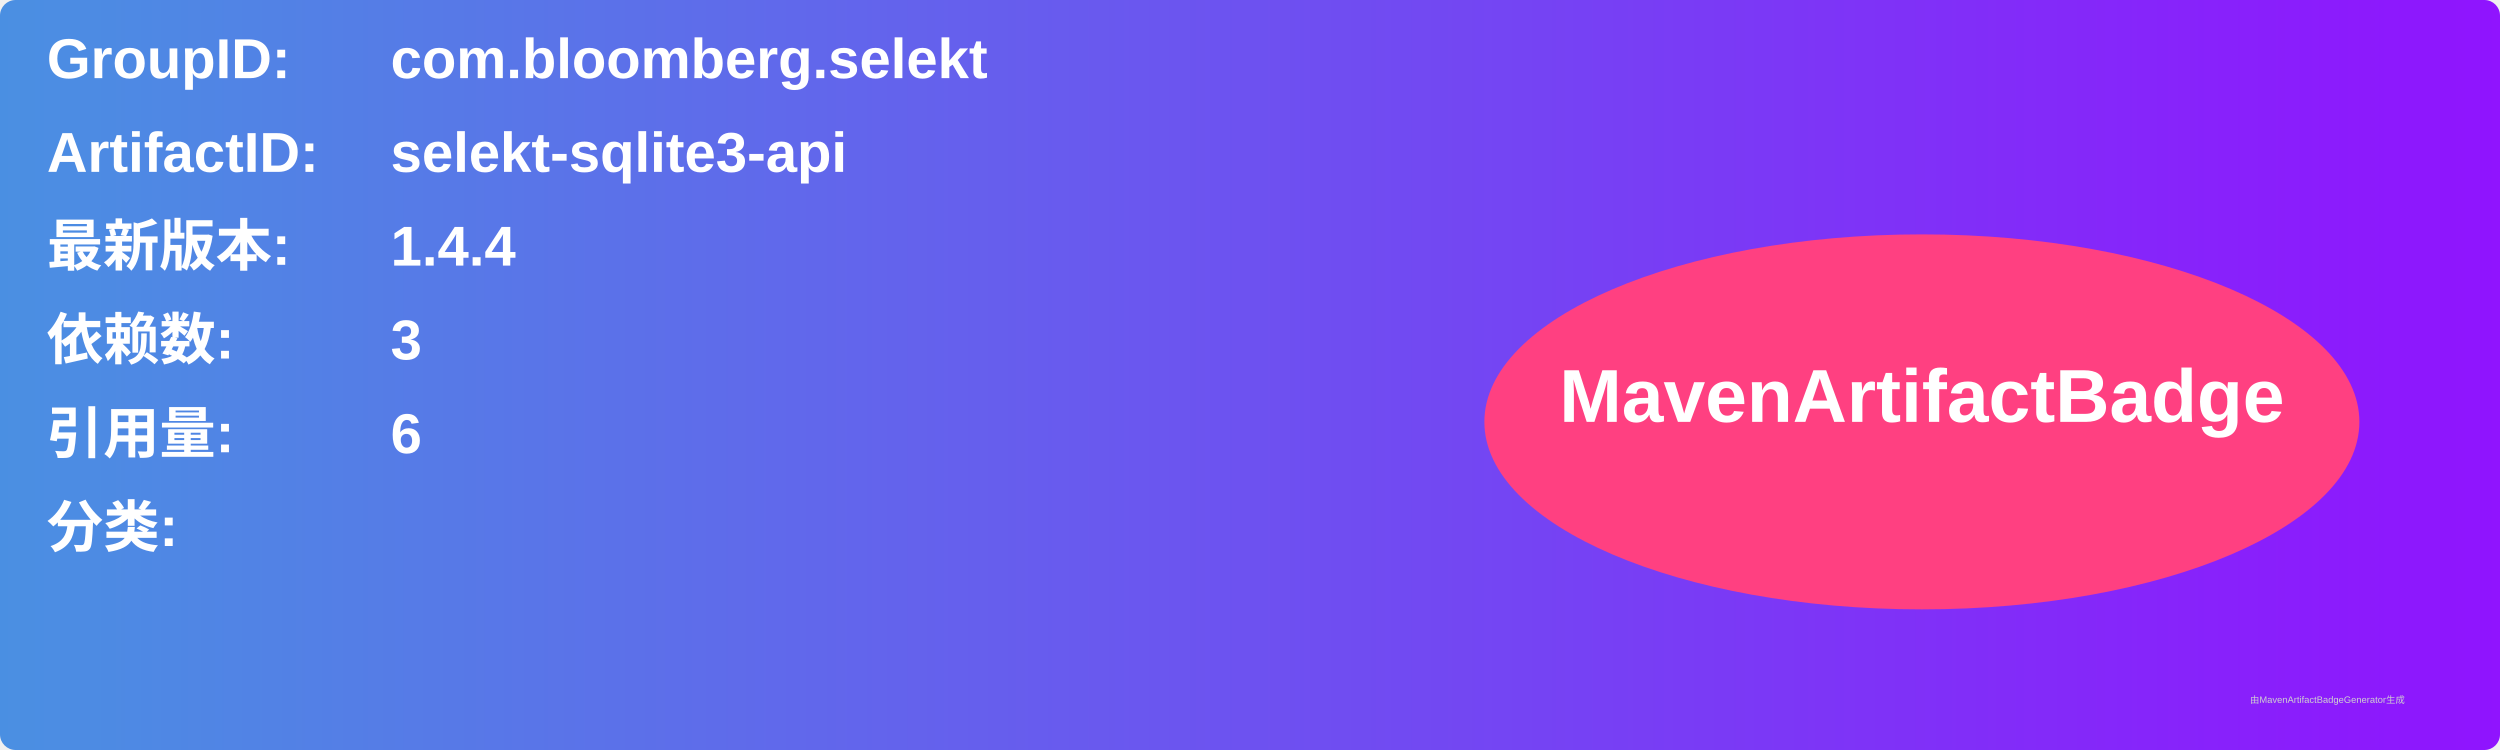
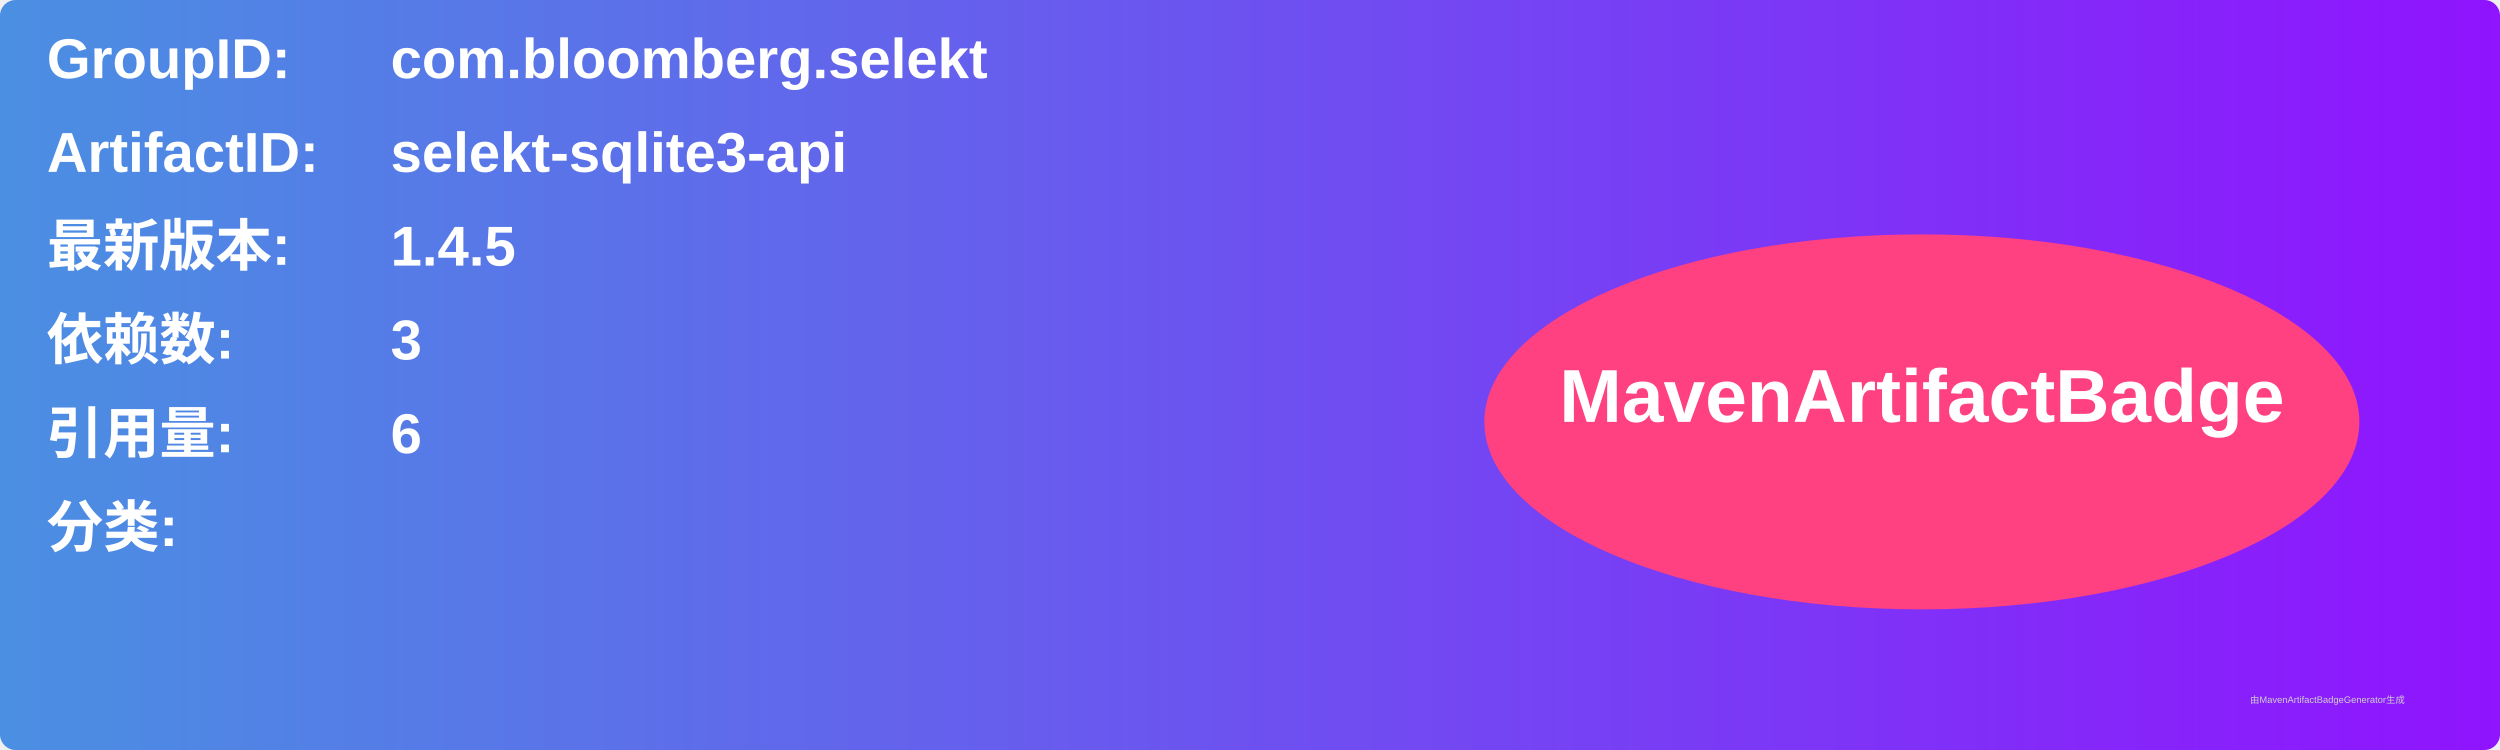
<svg xmlns="http://www.w3.org/2000/svg" width="800" height="240" viewBox="0 0 800 240">
  <linearGradient id="grad" x1="0%" y1="0%" x2="100%" y2="0%">
    <stop offset="0%" stop-color="#4a90e2" />
    <stop offset="100%" stop-color="#9013fe" />
  </linearGradient>
  <rect width="100%" height="100%" rx="5" ry="5" fill="url(#grad)" />
  <g transform="translate(15, 15)">
    <text x="0" y="10" font-family="Arial" font-size="18" fill="white" font-weight="bold" width="260">GroupID:</text>
    <text x="110" y="10" font-family="Arial" font-size="18" fill="white" font-weight="bold" width="460">com.bloomberg.selekt</text>
    <text x="0" y="40" font-family="Arial" font-size="18" fill="white" font-weight="bold" width="260">ArtifactID:</text>
    <text x="110" y="40" font-family="Arial" font-size="18" fill="white" font-weight="bold" width="460">selekt-sqlite3-api</text>
    <text x="0" y="70" font-family="Arial" font-size="18" fill="white" font-weight="bold">最新版本:</text>
    <text x="110" y="70" font-family="Arial" font-size="18" fill="white" font-weight="bold">
-       <tspan font-weight="bold">1.4.4</tspan>
+       <tspan font-weight="bold">1.4.5</tspan>
    </text>
    <text x="0" y="100" font-family="Arial" font-size="18" fill="white" font-weight="bold">依赖数: </text>
    <text x="110" y="100" font-family="Arial" font-size="18" fill="white">
      <tspan font-weight="bold">3</tspan>
    </text>
    <text x="0" y="130" font-family="Arial" font-size="18" fill="white" font-weight="bold">引用量: </text>
    <text x="110" y="130" font-family="Arial" font-size="18" fill="white">
      <tspan font-weight="bold">6</tspan>
    </text>
    <text x="0" y="160" font-family="Arial" font-size="18" fill="white" font-weight="bold">分类:</text>
    <text x="10" y="190" font-family="Arial" font-size="10" fill="white">
      <tspan font-weight="bold" />
    </text>
    <ellipse cx="600" cy="120" rx="140" ry="60" fill="#ff4081" />
    <text x="600" y="120" text-anchor="middle" font-family="Arial" font-size="24" fill="white" font-weight="bold">MavenArtifactBadge</text>
  </g>
  <text x="720" y="225" font-family="Arial" font-size="3" fill="#d0d0d0">由MavenArtifactBadgeGenerator生成</text>
</svg>
